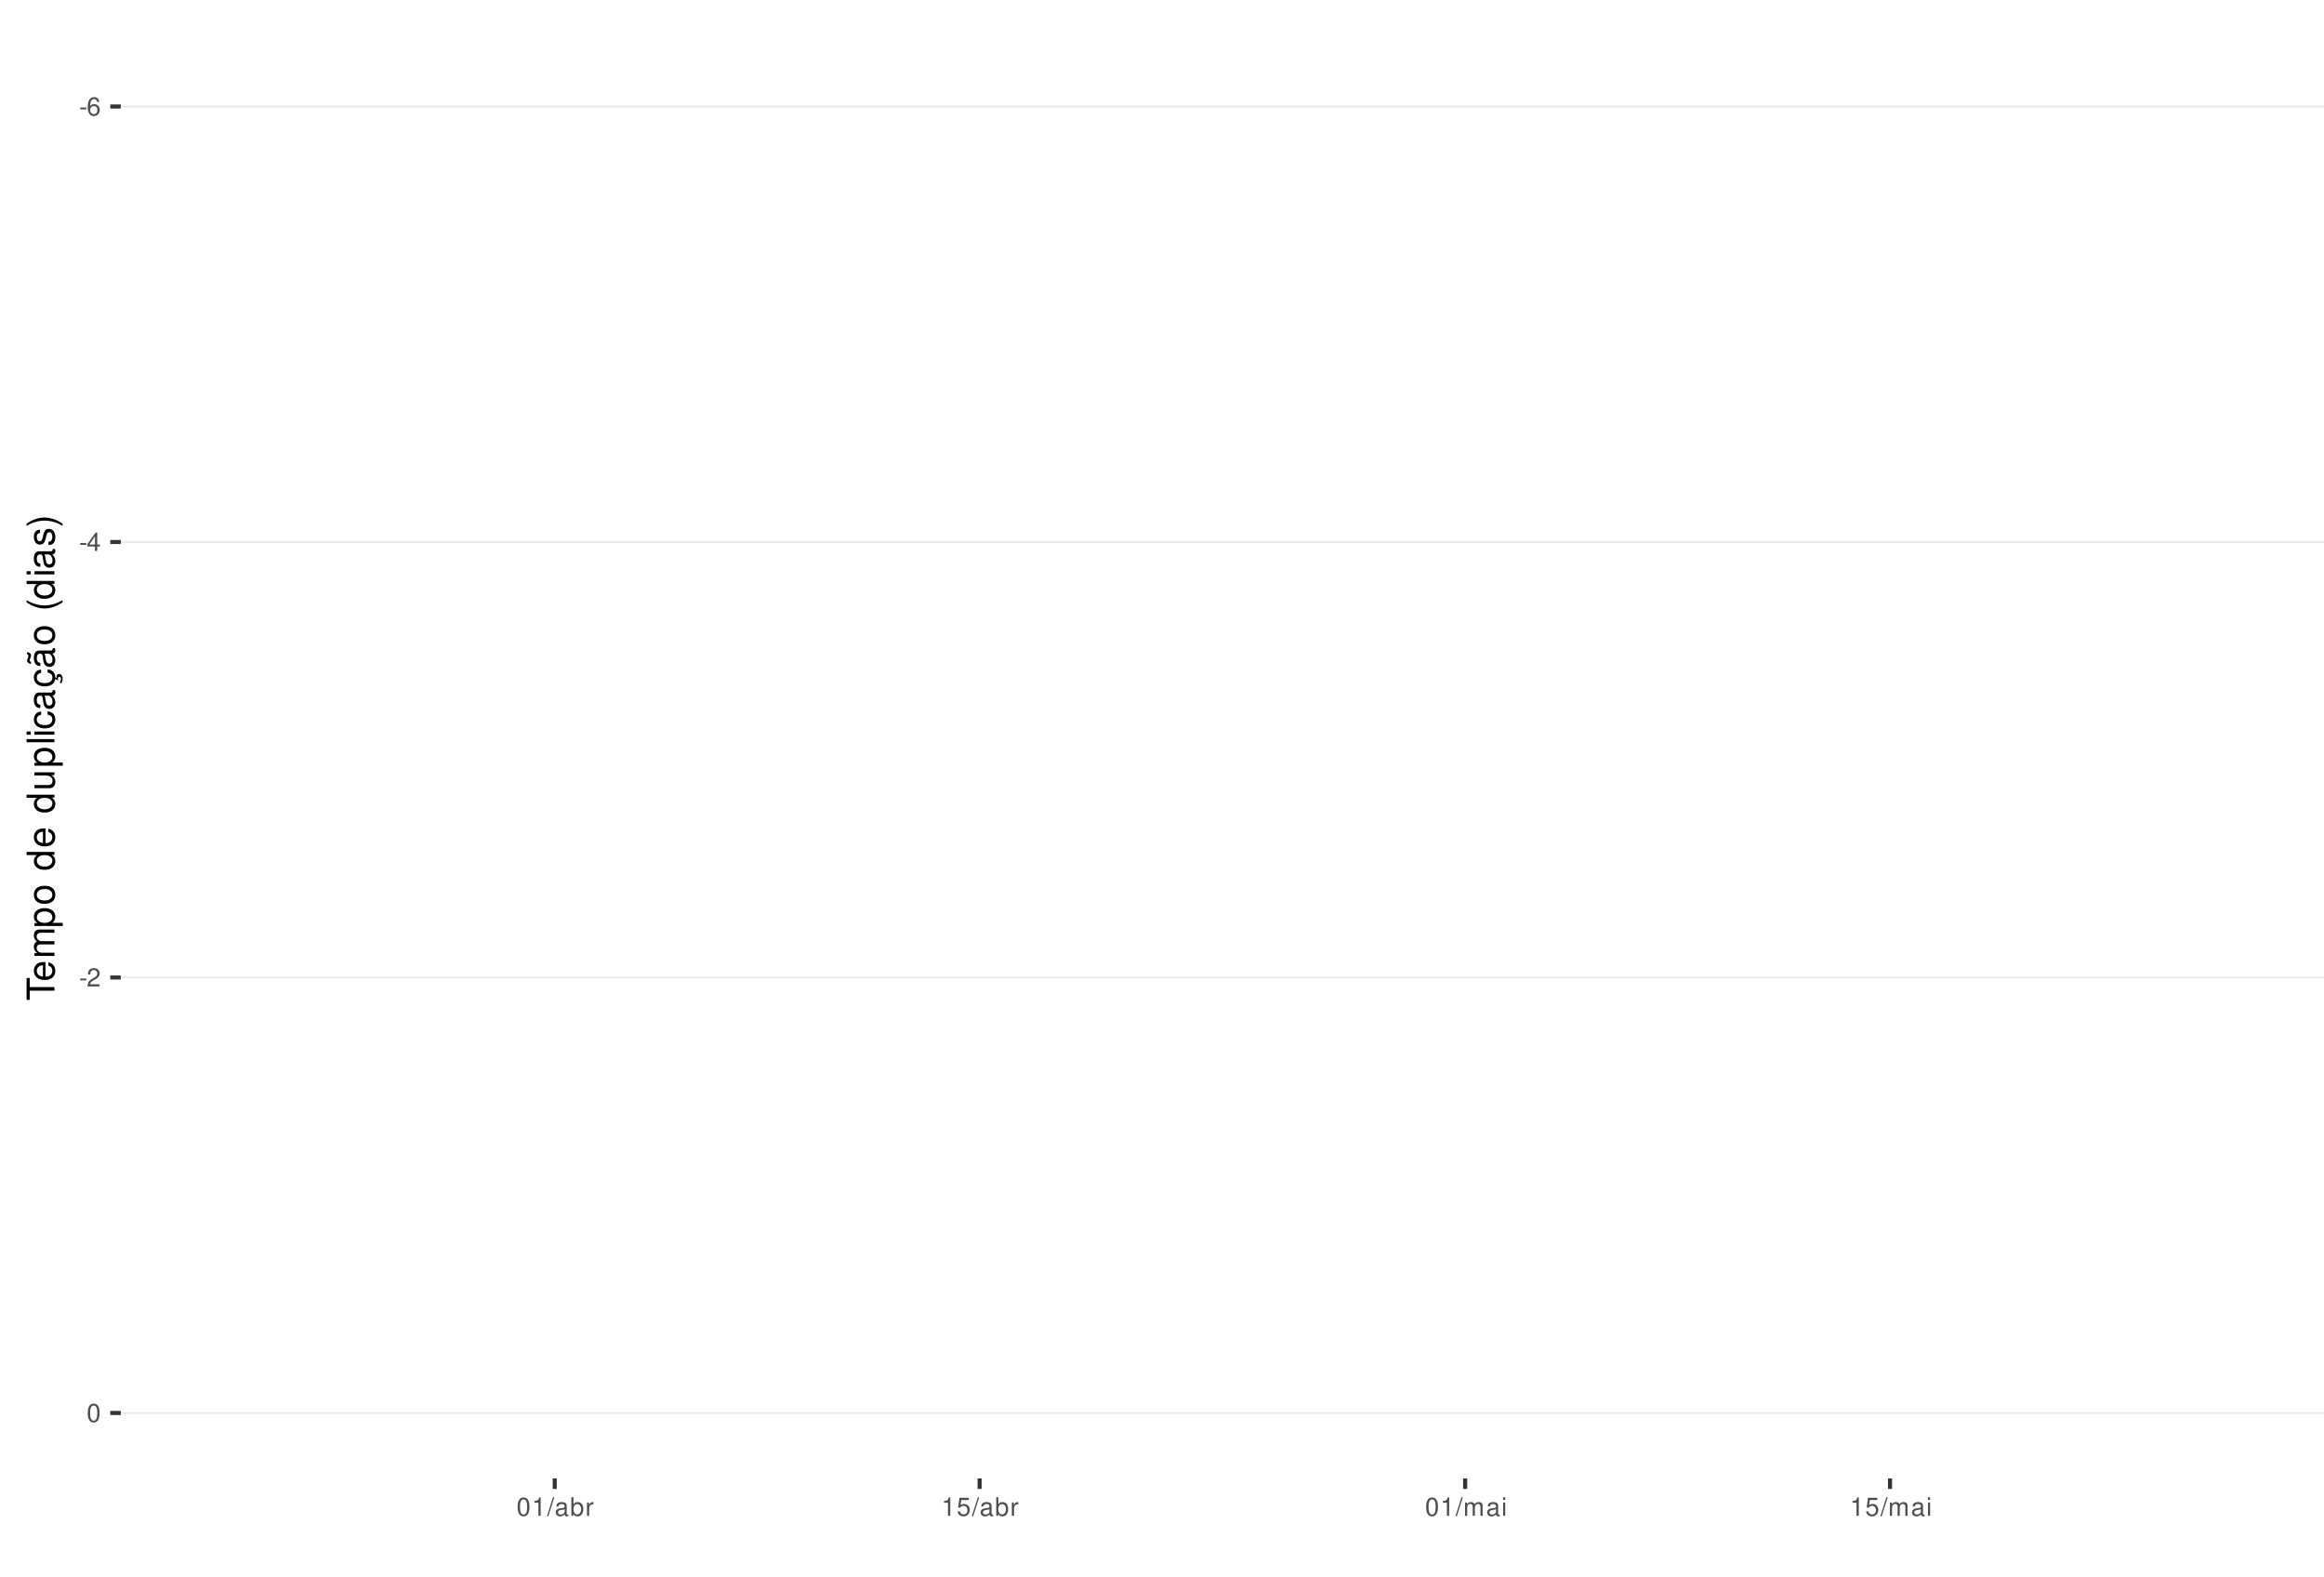
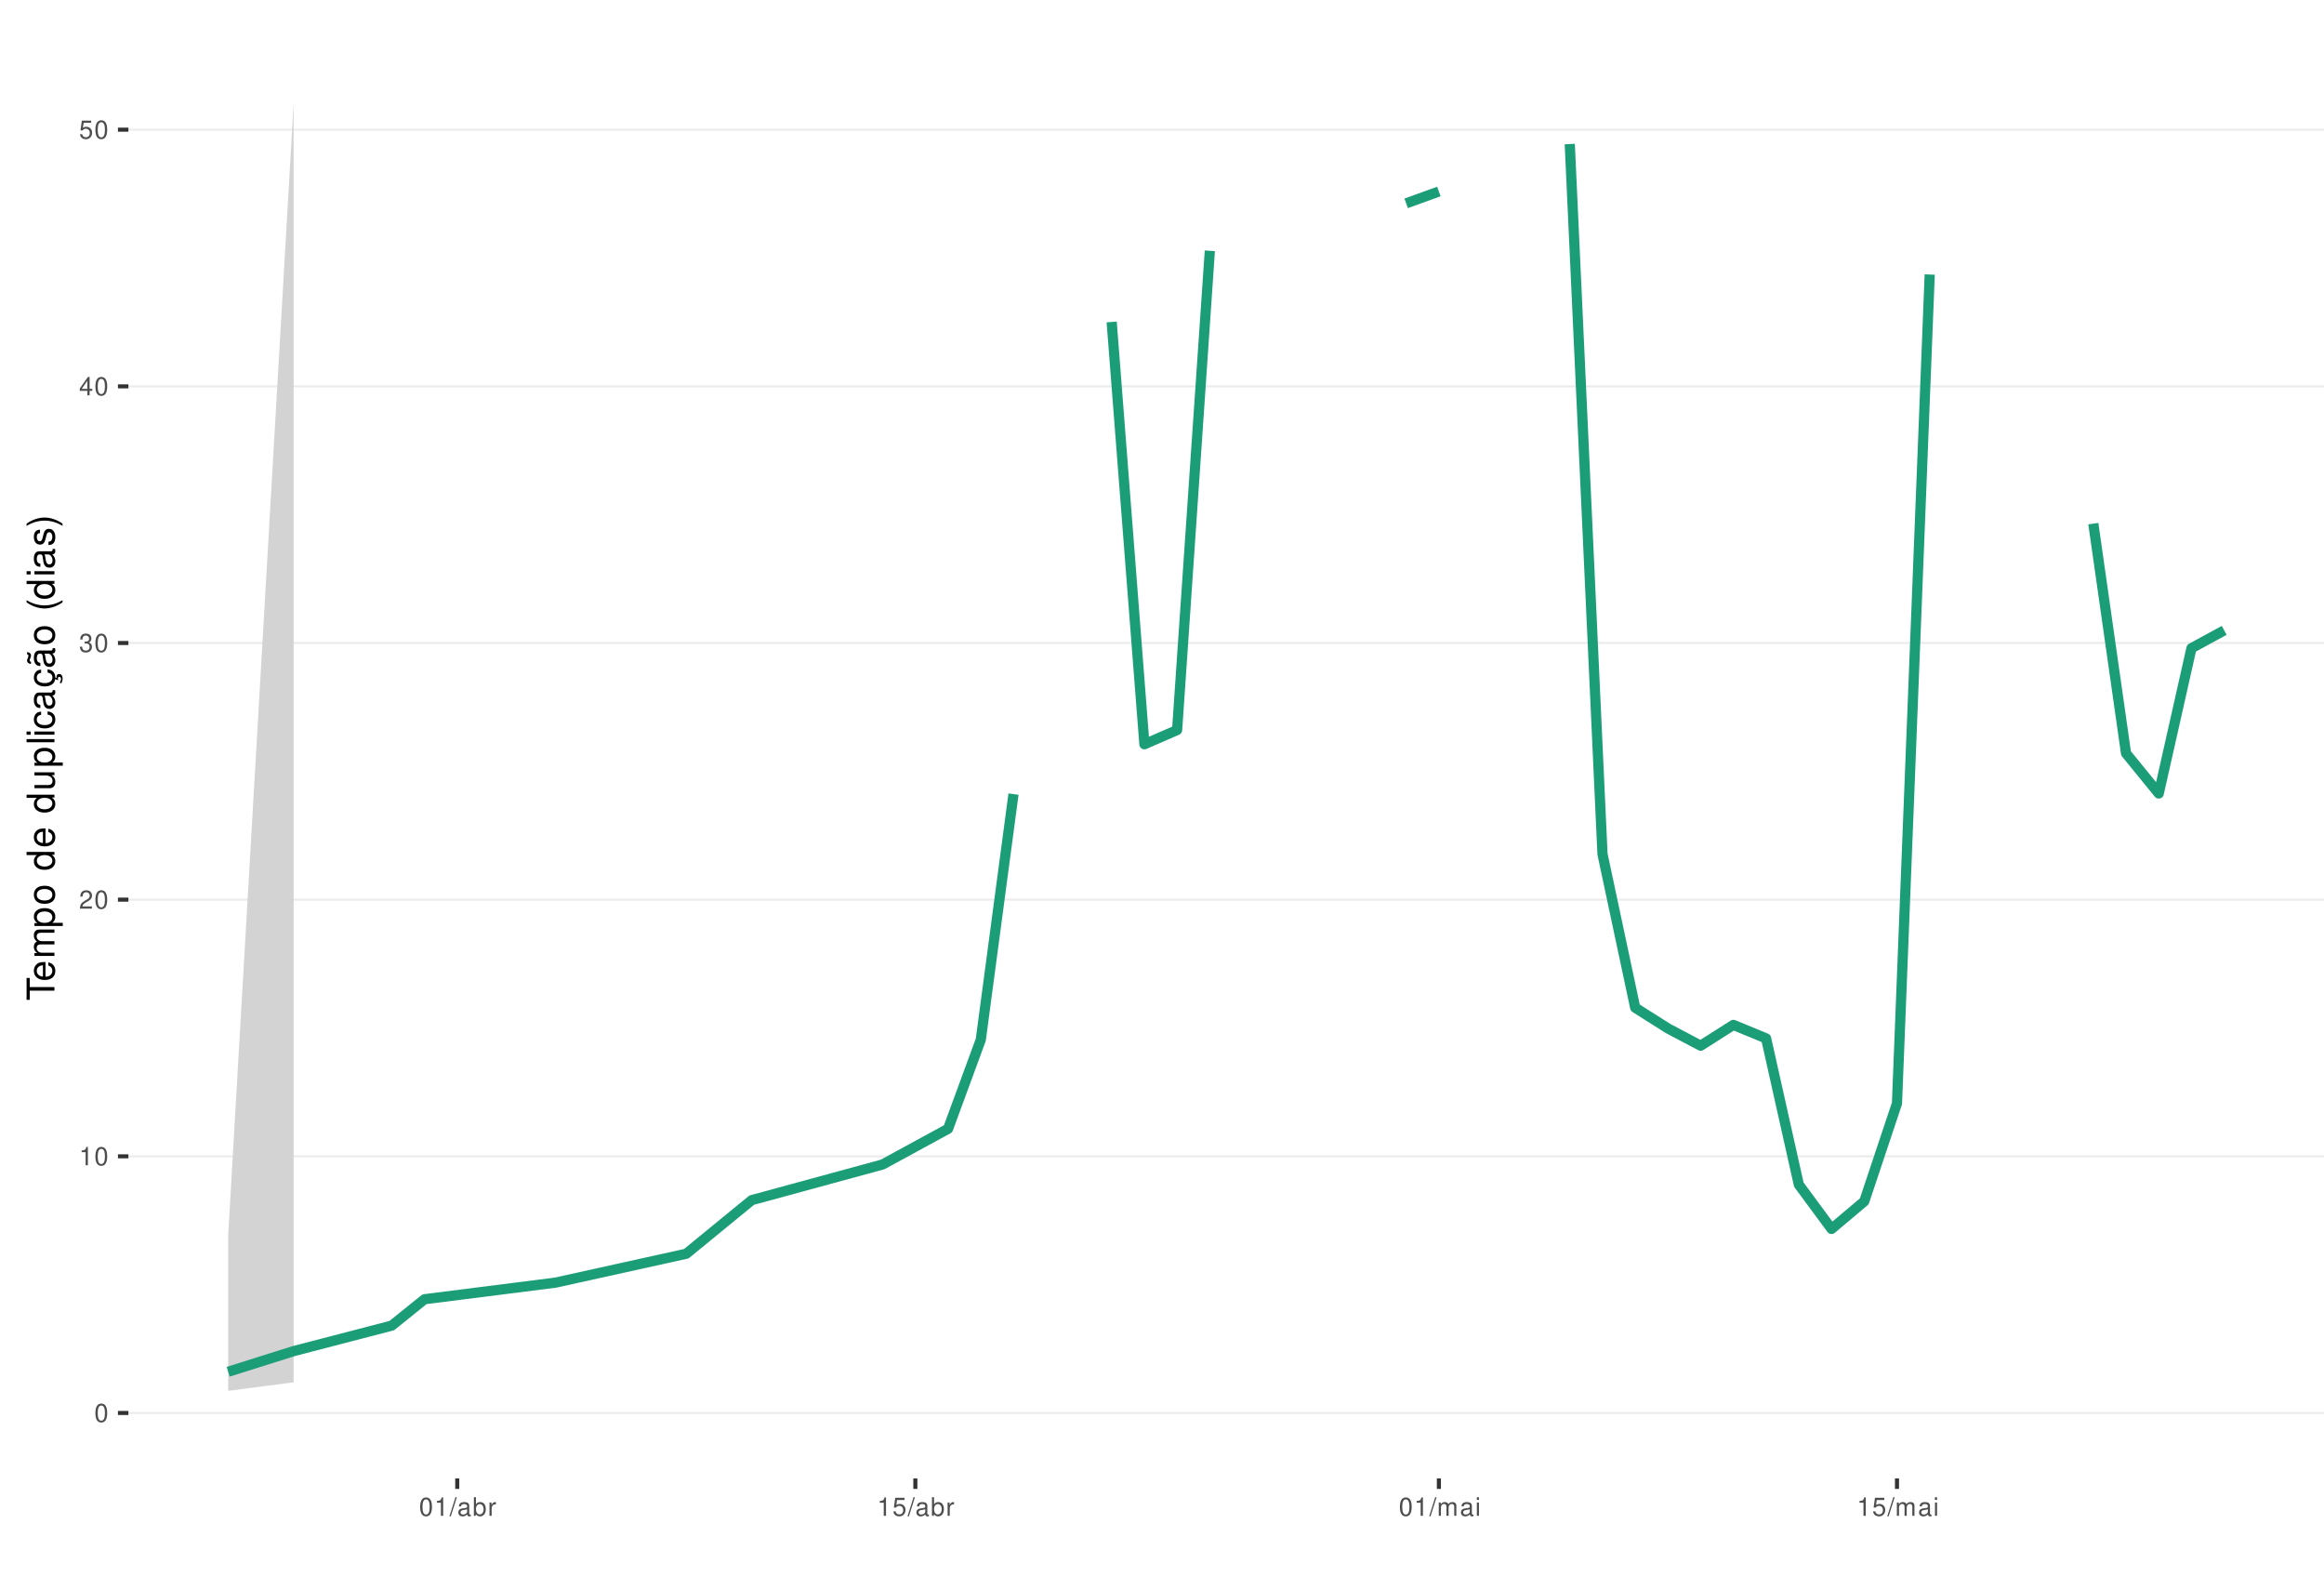
<svg xmlns="http://www.w3.org/2000/svg" xmlns:xlink="http://www.w3.org/1999/xlink" width="609pt" height="413pt" viewBox="0 0 609 413" version="1.1">
  <defs>
    <g>
      <symbol overflow="visible" id="glyph0-0">
        <path style="stroke:none;" d="" />
      </symbol>
      <symbol overflow="visible" id="glyph0-1">
-         <path style="stroke:none;" d="M 1.891 -2.078 L 0.312 -2.078 L 0.312 -1.594 L 1.891 -1.594 Z M 1.891 -2.078 " />
+         <path style="stroke:none;" d="M 1.828 -4.812 C 1.391 -4.812 0.984 -4.609 0.75 -4.281 C 0.438 -3.859 0.281 -3.219 0.281 -2.328 C 0.281 -0.703 0.812 0.156 1.828 0.156 C 2.828 0.156 3.375 -0.703 3.375 -2.297 C 3.375 -3.219 3.234 -3.844 2.922 -4.281 C 2.672 -4.625 2.281 -4.812 1.828 -4.812 Z M 1.828 -4.297 C 2.469 -4.297 2.781 -3.641 2.781 -2.344 C 2.781 -0.969 2.469 -0.328 1.812 -0.328 C 1.203 -0.328 0.891 -1 0.891 -2.328 C 0.891 -3.641 1.203 -4.297 1.828 -4.297 Z M 1.828 -4.297 " />
      </symbol>
      <symbol overflow="visible" id="glyph0-2">
-         <path style="stroke:none;" d="M 3.312 -3.562 C 3.203 -4.344 2.703 -4.812 1.984 -4.812 C 1.453 -4.812 0.984 -4.562 0.719 -4.125 C 0.406 -3.656 0.281 -3.062 0.281 -2.203 C 0.281 -1.391 0.406 -0.875 0.688 -0.453 C 0.938 -0.047 1.344 0.156 1.875 0.156 C 2.766 0.156 3.422 -0.516 3.422 -1.453 C 3.422 -2.344 2.812 -2.969 1.969 -2.969 C 1.5 -2.969 1.141 -2.797 0.891 -2.438 C 0.891 -3.641 1.266 -4.297 1.938 -4.297 C 2.344 -4.297 2.641 -4.031 2.734 -3.562 Z M 1.891 -2.453 C 2.469 -2.453 2.812 -2.047 2.812 -1.406 C 2.812 -0.812 2.422 -0.359 1.875 -0.359 C 1.328 -0.359 0.922 -0.828 0.922 -1.438 C 0.922 -2.031 1.312 -2.453 1.891 -2.453 Z M 1.891 -2.453 " />
+         <path style="stroke:none;" d="M 1.719 -3.422 L 1.719 0 L 2.312 0 L 2.312 -4.812 L 1.922 -4.812 C 1.719 -4.078 1.578 -3.969 0.672 -3.859 L 0.672 -3.422 Z M 1.719 -3.422 " />
      </symbol>
      <symbol overflow="visible" id="glyph0-3">
+         <path style="stroke:none;" d="M 3.375 -0.578 L 0.891 -0.578 C 0.938 -0.984 1.156 -1.234 1.734 -1.578 L 2.406 -1.953 C 3.062 -2.328 3.406 -2.812 3.406 -3.406 C 3.406 -3.812 3.234 -4.188 2.969 -4.438 C 2.688 -4.688 2.344 -4.812 1.891 -4.812 C 1.297 -4.812 0.844 -4.594 0.578 -4.188 C 0.422 -3.938 0.344 -3.641 0.328 -3.141 L 0.922 -3.141 C 0.938 -3.469 0.984 -3.672 1.062 -3.828 C 1.219 -4.125 1.516 -4.297 1.875 -4.297 C 2.406 -4.297 2.797 -3.906 2.797 -3.391 C 2.797 -3.016 2.578 -2.672 2.156 -2.438 L 1.547 -2.078 C 0.562 -1.516 0.281 -1.062 0.219 0 L 3.375 0 Z M 3.375 -0.578 " />
+       </symbol>
+       <symbol overflow="visible" id="glyph0-4">
+         <path style="stroke:none;" d="M 1.469 -2.219 L 1.797 -2.219 C 2.422 -2.219 2.766 -1.922 2.766 -1.344 C 2.766 -0.734 2.406 -0.359 1.797 -0.359 C 1.156 -0.359 0.844 -0.688 0.797 -1.391 L 0.219 -1.391 C 0.234 -1.016 0.312 -0.766 0.422 -0.547 C 0.672 -0.078 1.125 0.156 1.766 0.156 C 2.75 0.156 3.375 -0.438 3.375 -1.344 C 3.375 -1.953 3.141 -2.297 2.562 -2.484 C 3.016 -2.672 3.234 -3 3.234 -3.484 C 3.234 -4.312 2.688 -4.812 1.797 -4.812 C 0.844 -4.812 0.328 -4.281 0.312 -3.266 L 0.906 -3.266 C 0.906 -3.547 0.938 -3.719 1 -3.875 C 1.141 -4.141 1.438 -4.297 1.797 -4.297 C 2.312 -4.297 2.625 -3.984 2.625 -3.469 C 2.625 -3.125 2.516 -2.922 2.25 -2.812 C 2.094 -2.75 1.875 -2.719 1.469 -2.703 Z M 1.469 -2.219 " />
+       </symbol>
+       <symbol overflow="visible" id="glyph0-5">
        <path style="stroke:none;" d="M 2.172 -1.172 L 2.172 0 L 2.766 0 L 2.766 -1.172 L 3.469 -1.172 L 3.469 -1.688 L 2.766 -1.688 L 2.766 -4.812 L 2.328 -4.812 L 0.188 -1.781 L 0.188 -1.172 Z M 2.172 -1.688 L 0.703 -1.688 L 2.172 -3.812 Z M 2.172 -1.688 " />
      </symbol>
-       <symbol overflow="visible" id="glyph0-4">
-         <path style="stroke:none;" d="M 3.375 -0.578 L 0.891 -0.578 C 0.938 -0.984 1.156 -1.234 1.734 -1.578 L 2.406 -1.953 C 3.062 -2.328 3.406 -2.812 3.406 -3.406 C 3.406 -3.812 3.234 -4.188 2.969 -4.438 C 2.688 -4.688 2.344 -4.812 1.891 -4.812 C 1.297 -4.812 0.844 -4.594 0.578 -4.188 C 0.422 -3.938 0.344 -3.641 0.328 -3.141 L 0.922 -3.141 C 0.938 -3.469 0.984 -3.672 1.062 -3.828 C 1.219 -4.125 1.516 -4.297 1.875 -4.297 C 2.406 -4.297 2.797 -3.906 2.797 -3.391 C 2.797 -3.016 2.578 -2.672 2.156 -2.438 L 1.547 -2.078 C 0.562 -1.516 0.281 -1.062 0.219 0 L 3.375 0 Z M 3.375 -0.578 " />
-       </symbol>
-       <symbol overflow="visible" id="glyph0-5">
-         <path style="stroke:none;" d="M 1.828 -4.812 C 1.391 -4.812 0.984 -4.609 0.75 -4.281 C 0.438 -3.859 0.281 -3.219 0.281 -2.328 C 0.281 -0.703 0.812 0.156 1.828 0.156 C 2.828 0.156 3.375 -0.703 3.375 -2.297 C 3.375 -3.219 3.234 -3.844 2.922 -4.281 C 2.672 -4.625 2.281 -4.812 1.828 -4.812 Z M 1.828 -4.297 C 2.469 -4.297 2.781 -3.641 2.781 -2.344 C 2.781 -0.969 2.469 -0.328 1.812 -0.328 C 1.203 -0.328 0.891 -1 0.891 -2.328 C 0.891 -3.641 1.203 -4.297 1.828 -4.297 Z M 1.828 -4.297 " />
-       </symbol>
      <symbol overflow="visible" id="glyph0-6">
-         <path style="stroke:none;" d="M 1.719 -3.422 L 1.719 0 L 2.312 0 L 2.312 -4.812 L 1.922 -4.812 C 1.719 -4.078 1.578 -3.969 0.672 -3.859 L 0.672 -3.422 Z M 1.719 -3.422 " />
+         <path style="stroke:none;" d="M 3.172 -4.719 L 0.734 -4.719 L 0.375 -2.156 L 0.922 -2.156 C 1.188 -2.469 1.422 -2.594 1.797 -2.594 C 2.422 -2.594 2.812 -2.156 2.812 -1.453 C 2.812 -0.781 2.422 -0.359 1.781 -0.359 C 1.266 -0.359 0.953 -0.625 0.812 -1.156 L 0.234 -1.156 C 0.312 -0.766 0.375 -0.578 0.516 -0.406 C 0.781 -0.047 1.266 0.156 1.797 0.156 C 2.75 0.156 3.422 -0.547 3.422 -1.531 C 3.422 -2.469 2.797 -3.109 1.891 -3.109 C 1.562 -3.109 1.297 -3.016 1.016 -2.828 L 1.203 -4.141 L 3.172 -4.141 Z M 3.172 -4.719 " />
      </symbol>
      <symbol overflow="visible" id="glyph0-7">
        <path style="stroke:none;" d="M 1.531 -4.859 L -0.047 0.141 L 0.312 0.141 L 1.891 -4.859 Z M 1.531 -4.859 " />
      </symbol>
      <symbol overflow="visible" id="glyph0-8">
        <path style="stroke:none;" d="M 3.562 -0.328 C 3.5 -0.312 3.469 -0.312 3.438 -0.312 C 3.25 -0.312 3.141 -0.406 3.141 -0.578 L 3.141 -2.641 C 3.141 -3.25 2.688 -3.594 1.828 -3.594 C 1.312 -3.594 0.906 -3.438 0.672 -3.188 C 0.516 -3 0.453 -2.797 0.438 -2.453 L 0.984 -2.453 C 1.031 -2.875 1.297 -3.078 1.812 -3.078 C 2.312 -3.078 2.594 -2.891 2.594 -2.562 L 2.594 -2.406 C 2.578 -2.172 2.469 -2.078 2.016 -2.031 C 1.219 -1.922 1.109 -1.891 0.891 -1.812 C 0.484 -1.641 0.281 -1.328 0.281 -0.875 C 0.281 -0.25 0.719 0.156 1.422 0.156 C 1.859 0.156 2.219 0 2.609 -0.359 C 2.656 0 2.828 0.156 3.188 0.156 C 3.297 0.156 3.375 0.141 3.562 0.094 Z M 2.594 -1.094 C 2.594 -0.906 2.531 -0.797 2.375 -0.641 C 2.141 -0.438 1.875 -0.328 1.547 -0.328 C 1.109 -0.328 0.859 -0.547 0.859 -0.891 C 0.859 -1.266 1.094 -1.438 1.703 -1.531 C 2.297 -1.609 2.406 -1.641 2.594 -1.719 Z M 2.594 -1.094 " />
      </symbol>
      <symbol overflow="visible" id="glyph0-9">
        <path style="stroke:none;" d="M 0.359 -4.859 L 0.359 0 L 0.859 0 L 0.859 -0.453 C 1.125 -0.047 1.484 0.156 1.969 0.156 C 2.875 0.156 3.484 -0.594 3.484 -1.75 C 3.484 -2.891 2.922 -3.594 1.984 -3.594 C 1.516 -3.594 1.172 -3.406 0.906 -3.016 L 0.906 -4.859 Z M 1.891 -3.062 C 2.5 -3.062 2.906 -2.531 2.906 -1.703 C 2.906 -0.906 2.484 -0.359 1.891 -0.359 C 1.297 -0.359 0.906 -0.906 0.906 -1.719 C 0.906 -2.531 1.297 -3.062 1.891 -3.062 Z M 1.891 -3.062 " />
      </symbol>
      <symbol overflow="visible" id="glyph0-10">
        <path style="stroke:none;" d="M 0.453 -3.484 L 0.453 0 L 1.016 0 L 1.016 -1.812 C 1.031 -2.656 1.375 -3.016 2.141 -3 L 2.141 -3.562 C 2.047 -3.578 1.984 -3.594 1.922 -3.594 C 1.562 -3.594 1.297 -3.375 0.969 -2.859 L 0.969 -3.484 Z M 0.453 -3.484 " />
      </symbol>
      <symbol overflow="visible" id="glyph0-11">
-         <path style="stroke:none;" d="M 3.172 -4.719 L 0.734 -4.719 L 0.375 -2.156 L 0.922 -2.156 C 1.188 -2.469 1.422 -2.594 1.797 -2.594 C 2.422 -2.594 2.812 -2.156 2.812 -1.453 C 2.812 -0.781 2.422 -0.359 1.781 -0.359 C 1.266 -0.359 0.953 -0.625 0.812 -1.156 L 0.234 -1.156 C 0.312 -0.766 0.375 -0.578 0.516 -0.406 C 0.781 -0.047 1.266 0.156 1.797 0.156 C 2.75 0.156 3.422 -0.547 3.422 -1.531 C 3.422 -2.469 2.797 -3.109 1.891 -3.109 C 1.562 -3.109 1.297 -3.016 1.016 -2.828 L 1.203 -4.141 L 3.172 -4.141 Z M 3.172 -4.719 " />
+         <path style="stroke:none;" d="M 0.469 -3.484 L 0.469 0 L 1.031 0 L 1.031 -2.188 C 1.031 -2.703 1.391 -3.109 1.844 -3.109 C 2.25 -3.109 2.484 -2.844 2.484 -2.406 L 2.484 0 L 3.047 0 L 3.047 -2.188 C 3.047 -2.703 3.422 -3.109 3.875 -3.109 C 4.266 -3.109 4.516 -2.844 4.516 -2.406 L 4.516 0 L 5.078 0 L 5.078 -2.609 C 5.078 -3.234 4.719 -3.594 4.062 -3.594 C 3.594 -3.594 3.312 -3.453 2.984 -3.062 C 2.781 -3.422 2.5 -3.594 2.047 -3.594 C 1.578 -3.594 1.266 -3.422 0.984 -3 L 0.984 -3.484 Z M 0.469 -3.484 " />
      </symbol>
      <symbol overflow="visible" id="glyph0-12">
-         <path style="stroke:none;" d="M 0.469 -3.484 L 0.469 0 L 1.031 0 L 1.031 -2.188 C 1.031 -2.703 1.391 -3.109 1.844 -3.109 C 2.25 -3.109 2.484 -2.844 2.484 -2.406 L 2.484 0 L 3.047 0 L 3.047 -2.188 C 3.047 -2.703 3.422 -3.109 3.875 -3.109 C 4.266 -3.109 4.516 -2.844 4.516 -2.406 L 4.516 0 L 5.078 0 L 5.078 -2.609 C 5.078 -3.234 4.719 -3.594 4.062 -3.594 C 3.594 -3.594 3.312 -3.453 2.984 -3.062 C 2.781 -3.422 2.5 -3.594 2.047 -3.594 C 1.578 -3.594 1.266 -3.422 0.984 -3 L 0.984 -3.484 Z M 0.469 -3.484 " />
-       </symbol>
-       <symbol overflow="visible" id="glyph0-13">
        <path style="stroke:none;" d="M 1 -3.484 L 0.453 -3.484 L 0.453 0 L 1 0 Z M 1 -4.859 L 0.438 -4.859 L 0.438 -4.156 L 1 -4.156 Z M 1 -4.859 " />
      </symbol>
      <symbol overflow="visible" id="glyph1-0">
        <path style="stroke:none;" d="" />
      </symbol>
      <symbol overflow="visible" id="glyph1-1">
        <path style="stroke:none;" d="M -6.469 -3.547 L -6.469 -5.938 L -7.297 -5.938 L -7.297 -0.203 L -6.469 -0.203 L -6.469 -2.609 L 0 -2.609 L 0 -3.547 Z M -6.469 -3.547 " />
      </symbol>
      <symbol overflow="visible" id="glyph1-2">
        <path style="stroke:none;" d="M -2.344 -5.125 C -3.141 -5.125 -3.625 -5.062 -4.016 -4.922 C -4.875 -4.578 -5.391 -3.781 -5.391 -2.797 C -5.391 -1.344 -4.281 -0.406 -2.547 -0.406 C -0.812 -0.406 0.234 -1.297 0.234 -2.781 C 0.234 -3.984 -0.453 -4.812 -1.594 -5.016 L -1.594 -4.188 C -0.906 -3.953 -0.547 -3.484 -0.547 -2.812 C -0.547 -2.281 -0.781 -1.828 -1.219 -1.547 C -1.516 -1.344 -1.812 -1.281 -2.344 -1.266 Z M -3.016 -1.297 C -3.984 -1.359 -4.625 -1.953 -4.625 -2.797 C -4.625 -3.641 -3.953 -4.234 -3.016 -4.234 Z M -3.016 -1.297 " />
      </symbol>
      <symbol overflow="visible" id="glyph1-3">
        <path style="stroke:none;" d="M -5.234 -0.703 L 0 -0.703 L 0 -1.547 L -3.297 -1.547 C -4.047 -1.547 -4.656 -2.094 -4.656 -2.766 C -4.656 -3.391 -4.281 -3.734 -3.609 -3.734 L 0 -3.734 L 0 -4.578 L -3.297 -4.578 C -4.047 -4.578 -4.656 -5.125 -4.656 -5.812 C -4.656 -6.422 -4.266 -6.781 -3.609 -6.781 L 0 -6.781 L 0 -7.625 L -3.938 -7.625 C -4.875 -7.625 -5.391 -7.078 -5.391 -6.094 C -5.391 -5.406 -5.188 -4.984 -4.594 -4.484 C -5.156 -4.188 -5.391 -3.766 -5.391 -3.078 C -5.391 -2.375 -5.125 -1.906 -4.5 -1.469 L -5.234 -1.469 Z M -5.234 -0.703 " />
      </symbol>
      <symbol overflow="visible" id="glyph1-4">
        <path style="stroke:none;" d="M 2.188 -0.547 L 2.188 -1.375 L -0.547 -1.375 C -0.016 -1.812 0.234 -2.312 0.234 -2.984 C 0.234 -4.344 -0.859 -5.234 -2.531 -5.234 C -4.297 -5.234 -5.391 -4.375 -5.391 -2.984 C -5.391 -2.266 -5.062 -1.703 -4.453 -1.312 L -5.234 -1.312 L -5.234 -0.547 Z M -4.609 -2.844 C -4.609 -3.766 -3.797 -4.359 -2.547 -4.359 C -1.359 -4.359 -0.547 -3.75 -0.547 -2.844 C -0.547 -1.953 -1.344 -1.375 -2.578 -1.375 C -3.812 -1.375 -4.609 -1.953 -4.609 -2.844 Z M -4.609 -2.844 " />
      </symbol>
      <symbol overflow="visible" id="glyph1-5">
        <path style="stroke:none;" d="M -5.391 -2.719 C -5.391 -1.234 -4.344 -0.359 -2.578 -0.359 C -0.812 -0.359 0.234 -1.234 0.234 -2.734 C 0.234 -4.203 -0.812 -5.094 -2.547 -5.094 C -4.359 -5.094 -5.391 -4.234 -5.391 -2.719 Z M -4.625 -2.734 C -4.625 -3.672 -3.844 -4.234 -2.547 -4.234 C -1.312 -4.234 -0.547 -3.656 -0.547 -2.734 C -0.547 -1.797 -1.312 -1.234 -2.578 -1.234 C -3.844 -1.234 -4.625 -1.797 -4.625 -2.734 Z M -4.625 -2.734 " />
      </symbol>
      <symbol overflow="visible" id="glyph1-6">
        <path style="stroke:none;" d="" />
      </symbol>
      <symbol overflow="visible" id="glyph1-7">
        <path style="stroke:none;" d="M -7.297 -4.953 L -7.297 -4.125 L -4.578 -4.125 C -5.109 -3.766 -5.391 -3.203 -5.391 -2.516 C -5.391 -1.156 -4.297 -0.266 -2.625 -0.266 C -0.859 -0.266 0.234 -1.125 0.234 -2.547 C 0.234 -3.266 -0.047 -3.766 -0.688 -4.203 L 0 -4.203 L 0 -4.953 Z M -4.609 -2.656 C -4.609 -3.547 -3.812 -4.125 -2.562 -4.125 C -1.344 -4.125 -0.547 -3.547 -0.547 -2.656 C -0.547 -1.734 -1.359 -1.125 -2.578 -1.125 C -3.797 -1.125 -4.609 -1.734 -4.609 -2.656 Z M -4.609 -2.656 " />
      </symbol>
      <symbol overflow="visible" id="glyph1-8">
        <path style="stroke:none;" d="M 0 -4.812 L -5.234 -4.812 L -5.234 -3.984 L -2.266 -3.984 C -1.203 -3.984 -0.5 -3.438 -0.5 -2.562 C -0.5 -1.906 -0.906 -1.484 -1.531 -1.484 L -5.234 -1.484 L -5.234 -0.656 L -1.203 -0.656 C -0.328 -0.656 0.234 -1.297 0.234 -2.312 C 0.234 -3.094 -0.047 -3.578 -0.734 -4.062 L 0 -4.062 Z M 0 -4.812 " />
      </symbol>
      <symbol overflow="visible" id="glyph1-9">
        <path style="stroke:none;" d="M -7.297 -1.516 L -7.297 -0.688 L 0 -0.688 L 0 -1.516 Z M -7.297 -1.516 " />
      </symbol>
      <symbol overflow="visible" id="glyph1-10">
        <path style="stroke:none;" d="M -5.234 -1.5 L -5.234 -0.672 L 0 -0.672 L 0 -1.5 Z M -7.297 -1.5 L -7.297 -0.656 L -6.234 -0.656 L -6.234 -1.5 Z M -7.297 -1.5 " />
      </symbol>
      <symbol overflow="visible" id="glyph1-11">
        <path style="stroke:none;" d="M -3.484 -4.703 C -3.984 -4.672 -4.312 -4.562 -4.609 -4.359 C -5.094 -4 -5.391 -3.375 -5.391 -2.641 C -5.391 -1.219 -4.266 -0.312 -2.531 -0.312 C -0.844 -0.312 0.234 -1.203 0.234 -2.625 C 0.234 -3.875 -0.516 -4.672 -1.797 -4.766 L -1.797 -3.938 C -0.953 -3.797 -0.547 -3.359 -0.547 -2.656 C -0.547 -1.734 -1.297 -1.188 -2.531 -1.188 C -3.844 -1.188 -4.625 -1.719 -4.625 -2.625 C -4.625 -3.328 -4.203 -3.766 -3.484 -3.875 Z M -3.484 -4.703 " />
      </symbol>
      <symbol overflow="visible" id="glyph1-12">
        <path style="stroke:none;" d="M -0.484 -5.344 C -0.469 -5.266 -0.469 -5.219 -0.469 -5.172 C -0.469 -4.875 -0.625 -4.719 -0.875 -4.719 L -3.953 -4.719 C -4.891 -4.719 -5.391 -4.047 -5.391 -2.75 C -5.391 -1.984 -5.172 -1.375 -4.781 -1.016 C -4.516 -0.766 -4.203 -0.672 -3.688 -0.656 L -3.688 -1.484 C -4.328 -1.562 -4.625 -1.938 -4.625 -2.719 C -4.625 -3.484 -4.344 -3.891 -3.844 -3.891 L -3.625 -3.891 C -3.266 -3.875 -3.125 -3.703 -3.047 -3.016 C -2.891 -1.844 -2.844 -1.656 -2.719 -1.344 C -2.453 -0.734 -2 -0.422 -1.312 -0.422 C -0.375 -0.422 0.234 -1.078 0.234 -2.141 C 0.234 -2.797 0 -3.328 -0.547 -3.922 C 0 -3.984 0.234 -4.234 0.234 -4.781 C 0.234 -4.953 0.203 -5.062 0.141 -5.344 Z M -1.656 -3.891 C -1.375 -3.891 -1.203 -3.812 -0.969 -3.562 C -0.656 -3.219 -0.5 -2.812 -0.5 -2.312 C -0.5 -1.672 -0.812 -1.297 -1.344 -1.297 C -1.891 -1.297 -2.172 -1.656 -2.297 -2.547 C -2.422 -3.438 -2.453 -3.609 -2.594 -3.891 Z M -1.656 -3.891 " />
      </symbol>
      <symbol overflow="visible" id="glyph1-13">
        <path style="stroke:none;" d="M 0.234 -2.641 C 0.234 -3.875 -0.547 -4.703 -1.797 -4.766 L -1.797 -3.938 C -0.953 -3.797 -0.531 -3.359 -0.531 -2.656 C -0.531 -1.734 -1.281 -1.188 -2.516 -1.188 C -3.844 -1.188 -4.625 -1.719 -4.625 -2.625 C -4.625 -3.328 -4.203 -3.766 -3.484 -3.875 L -3.484 -4.703 C -3.984 -4.672 -4.312 -4.562 -4.609 -4.359 C -5.094 -4 -5.391 -3.375 -5.391 -2.641 C -5.391 -1.219 -4.266 -0.312 -2.531 -0.312 C -1.469 -0.312 -0.625 -0.672 -0.156 -1.312 C 0.047 -1.594 0.125 -1.812 0.203 -2.25 L 0.922 -1.938 L 0.984 -2.062 C 0.938 -2.188 0.906 -2.25 0.906 -2.375 C 0.906 -2.656 1.047 -2.828 1.281 -2.828 C 1.547 -2.828 1.734 -2.594 1.734 -2.297 C 1.734 -2.031 1.672 -1.844 1.438 -1.406 L 1.406 -1.312 L 1.812 -1.094 C 2.078 -1.75 2.141 -1.953 2.141 -2.344 C 2.141 -3.109 1.781 -3.578 1.203 -3.578 C 0.781 -3.578 0.547 -3.297 0.547 -2.797 C 0.547 -2.703 0.547 -2.641 0.562 -2.516 Z M 0.234 -2.641 " />
      </symbol>
      <symbol overflow="visible" id="glyph1-14">
        <path style="stroke:none;" d="M -0.484 -5.344 C -0.469 -5.266 -0.469 -5.219 -0.469 -5.172 C -0.469 -4.875 -0.625 -4.719 -0.875 -4.719 L -3.953 -4.719 C -4.891 -4.719 -5.391 -4.047 -5.391 -2.75 C -5.391 -1.984 -5.172 -1.375 -4.781 -1.016 C -4.516 -0.766 -4.203 -0.672 -3.688 -0.656 L -3.688 -1.484 C -4.328 -1.562 -4.625 -1.938 -4.625 -2.719 C -4.625 -3.484 -4.344 -3.891 -3.844 -3.891 L -3.625 -3.891 C -3.266 -3.875 -3.125 -3.703 -3.047 -3.016 C -2.891 -1.844 -2.844 -1.656 -2.719 -1.344 C -2.453 -0.734 -2 -0.422 -1.312 -0.422 C -0.375 -0.422 0.234 -1.078 0.234 -2.141 C 0.234 -2.797 0 -3.328 -0.547 -3.922 C 0 -3.984 0.234 -4.234 0.234 -4.781 C 0.234 -4.953 0.203 -5.062 0.141 -5.344 Z M -1.656 -3.891 C -1.375 -3.891 -1.203 -3.812 -0.969 -3.562 C -0.656 -3.219 -0.5 -2.812 -0.5 -2.312 C -0.5 -1.672 -0.812 -1.297 -1.344 -1.297 C -1.891 -1.297 -2.172 -1.656 -2.297 -2.547 C -2.422 -3.438 -2.453 -3.609 -2.594 -3.891 Z M -7.172 -3.75 C -6.922 -3.672 -6.812 -3.547 -6.812 -3.375 C -6.812 -3.25 -6.875 -2.984 -6.984 -2.734 C -7.156 -2.312 -7.172 -2.25 -7.172 -2.047 C -7.172 -1.594 -6.797 -1.297 -6.141 -1.188 L -6.141 -1.766 C -6.375 -1.812 -6.5 -1.938 -6.5 -2.094 C -6.5 -2.203 -6.469 -2.344 -6.375 -2.578 C -6.156 -3.156 -6.125 -3.234 -6.125 -3.438 C -6.125 -3.922 -6.484 -4.219 -7.172 -4.312 Z M -7.172 -3.75 " />
      </symbol>
      <symbol overflow="visible" id="glyph1-15">
        <path style="stroke:none;" d="M -7.297 -2.359 C -5.984 -1.359 -4.156 -0.734 -2.594 -0.734 C -1.016 -0.734 0.812 -1.359 2.125 -2.359 L 2.125 -2.906 C 0.688 -2.031 -0.984 -1.547 -2.594 -1.547 C -4.188 -1.547 -5.875 -2.031 -7.297 -2.906 Z M -7.297 -2.359 " />
      </symbol>
      <symbol overflow="visible" id="glyph1-16">
        <path style="stroke:none;" d="M -3.781 -4.375 C -4.812 -4.375 -5.391 -3.688 -5.391 -2.484 C -5.391 -1.266 -4.766 -0.469 -3.797 -0.469 C -2.969 -0.469 -2.578 -0.891 -2.281 -2.125 L -2.094 -2.906 C -1.953 -3.484 -1.734 -3.719 -1.375 -3.719 C -0.875 -3.719 -0.547 -3.234 -0.547 -2.5 C -0.547 -2.047 -0.672 -1.672 -0.891 -1.453 C -1.047 -1.328 -1.188 -1.266 -1.562 -1.219 L -1.562 -0.344 C -0.344 -0.375 0.234 -1.062 0.234 -2.438 C 0.234 -3.75 -0.422 -4.594 -1.438 -4.594 C -2.203 -4.594 -2.641 -4.156 -2.891 -3.109 L -3.078 -2.312 C -3.234 -1.625 -3.453 -1.344 -3.828 -1.344 C -4.312 -1.344 -4.625 -1.766 -4.625 -2.453 C -4.625 -3.125 -4.328 -3.484 -3.781 -3.5 Z M -3.781 -4.375 " />
      </symbol>
      <symbol overflow="visible" id="glyph1-17">
        <path style="stroke:none;" d="M 2.125 -0.938 C 0.812 -1.938 -1.016 -2.562 -2.578 -2.562 C -4.156 -2.562 -5.984 -1.938 -7.297 -0.938 L -7.297 -0.375 C -5.859 -1.266 -4.188 -1.75 -2.578 -1.75 C -0.984 -1.75 0.703 -1.266 2.125 -0.375 Z M 2.125 -0.938 " />
      </symbol>
    </g>
    <clipPath id="clip1">
-       <path d="M 31.645 9.961 L 609 9.961 L 609 387.328 L 31.645 387.328 Z M 31.645 9.961 " />
+       <path d="M 33.645 9.961 L 609 9.961 L 609 387.328 L 33.645 387.328 Z M 33.645 9.961 " />
    </clipPath>
    <clipPath id="clip2">
-       <path d="M 31.645 27 L 609 27 L 609 29 L 31.645 29 Z M 31.645 27 " />
+       <path d="M 33.645 369 L 609 369 L 609 371 L 33.645 371 Z M 33.645 369 " />
    </clipPath>
    <clipPath id="clip3">
-       <path d="M 31.645 141 L 609 141 L 609 143 L 31.645 143 Z M 31.645 141 " />
+       <path d="M 33.645 302 L 609 302 L 609 304 L 33.645 304 Z M 33.645 302 " />
    </clipPath>
    <clipPath id="clip4">
-       <path d="M 31.645 255 L 609 255 L 609 257 L 31.645 257 Z M 31.645 255 " />
+       <path d="M 33.645 235 L 609 235 L 609 236 L 33.645 236 Z M 33.645 235 " />
    </clipPath>
    <clipPath id="clip5">
-       <path d="M 31.645 369 L 609 369 L 609 371 L 31.645 371 Z M 31.645 369 " />
+       <path d="M 33.645 168 L 609 168 L 609 169 L 33.645 169 Z M 33.645 168 " />
+     </clipPath>
+     <clipPath id="clip6">
+       <path d="M 33.645 100 L 609 100 L 609 102 L 33.645 102 Z M 33.645 100 " />
+     </clipPath>
+     <clipPath id="clip7">
+       <path d="M 33.645 33 L 609 33 L 609 35 L 33.645 35 Z M 33.645 33 " />
    </clipPath>
  </defs>
  <g id="surface79">
    <rect x="0" y="0" width="609" height="413" style="fill:rgb(100%,100%,100%);fill-opacity:1;stroke:none;" />
    <rect x="0" y="0" width="609" height="413" style="fill:rgb(100%,100%,100%);fill-opacity:1;stroke:none;" />
    <path style="fill:none;stroke-width:1.067;stroke-linecap:round;stroke-linejoin:round;stroke:rgb(100%,100%,100%);stroke-opacity:1;stroke-miterlimit:10;" d="M 0 413 L 609 413 L 609 0 L 0 0 Z M 0 413 " />
    <g clip-path="url(#clip1)" clip-rule="nonzero">
-       <path style=" stroke:none;fill-rule:nonzero;fill:rgb(100%,100%,100%);fill-opacity:1;" d="M 31.645 387.328 L 609 387.328 L 609 9.961 L 31.645 9.961 Z M 31.645 387.328 " />
+       <path style=" stroke:none;fill-rule:nonzero;fill:rgb(100%,100%,100%);fill-opacity:1;" d="M 33.645 387.328 L 609 387.328 L 609 9.961 L 33.645 9.961 Z M 33.645 387.328 " />
    </g>
    <g clip-path="url(#clip2)" clip-rule="nonzero">
-       <path style="fill:none;stroke-width:0.533;stroke-linecap:butt;stroke-linejoin:round;stroke:rgb(92.157%,92.157%,92.157%);stroke-opacity:1;stroke-miterlimit:10;" d="M 31.645 27.902 L 609 27.902 " />
+       <path style="fill:none;stroke-width:0.533;stroke-linecap:butt;stroke-linejoin:round;stroke:rgb(92.157%,92.157%,92.157%);stroke-opacity:1;stroke-miterlimit:10;" d="M 33.645 370.176 L 609 370.176 " />
    </g>
    <g clip-path="url(#clip3)" clip-rule="nonzero">
-       <path style="fill:none;stroke-width:0.533;stroke-linecap:butt;stroke-linejoin:round;stroke:rgb(92.157%,92.157%,92.157%);stroke-opacity:1;stroke-miterlimit:10;" d="M 31.645 141.996 L 609 141.996 " />
+       <path style="fill:none;stroke-width:0.533;stroke-linecap:butt;stroke-linejoin:round;stroke:rgb(92.157%,92.157%,92.157%);stroke-opacity:1;stroke-miterlimit:10;" d="M 33.645 302.934 L 609 302.934 " />
    </g>
    <g clip-path="url(#clip4)" clip-rule="nonzero">
-       <path style="fill:none;stroke-width:0.533;stroke-linecap:butt;stroke-linejoin:round;stroke:rgb(92.157%,92.157%,92.157%);stroke-opacity:1;stroke-miterlimit:10;" d="M 31.645 256.086 L 609 256.086 " />
+       <path style="fill:none;stroke-width:0.533;stroke-linecap:butt;stroke-linejoin:round;stroke:rgb(92.157%,92.157%,92.157%);stroke-opacity:1;stroke-miterlimit:10;" d="M 33.645 235.695 L 609 235.695 " />
    </g>
    <g clip-path="url(#clip5)" clip-rule="nonzero">
-       <path style="fill:none;stroke-width:0.533;stroke-linecap:butt;stroke-linejoin:round;stroke:rgb(92.157%,92.157%,92.157%);stroke-opacity:1;stroke-miterlimit:10;" d="M 31.645 370.176 L 609 370.176 " />
-     </g>
-     <g style="fill:rgb(30.196%,30.196%,30.196%);fill-opacity:1;">
-       <use xlink:href="#glyph0-1" x="20.715" y="30.25" />
-       <use xlink:href="#glyph0-2" x="22.715" y="30.25" />
-     </g>
-     <g style="fill:rgb(30.196%,30.196%,30.196%);fill-opacity:1;">
-       <use xlink:href="#glyph0-1" x="20.715" y="144.344" />
-       <use xlink:href="#glyph0-3" x="22.715" y="144.344" />
-     </g>
-     <g style="fill:rgb(30.196%,30.196%,30.196%);fill-opacity:1;">
-       <use xlink:href="#glyph0-1" x="20.715" y="258.434" />
-       <use xlink:href="#glyph0-4" x="22.715" y="258.434" />
-     </g>
-     <g style="fill:rgb(30.196%,30.196%,30.196%);fill-opacity:1;">
-       <use xlink:href="#glyph0-5" x="22.715" y="372.523" />
-     </g>
-     <path style="fill:none;stroke-width:1.067;stroke-linecap:butt;stroke-linejoin:round;stroke:rgb(20%,20%,20%);stroke-opacity:1;stroke-miterlimit:10;" d="M 28.906 27.902 L 31.645 27.902 " />
-     <path style="fill:none;stroke-width:1.067;stroke-linecap:butt;stroke-linejoin:round;stroke:rgb(20%,20%,20%);stroke-opacity:1;stroke-miterlimit:10;" d="M 28.906 141.996 L 31.645 141.996 " />
-     <path style="fill:none;stroke-width:1.067;stroke-linecap:butt;stroke-linejoin:round;stroke:rgb(20%,20%,20%);stroke-opacity:1;stroke-miterlimit:10;" d="M 28.906 256.086 L 31.645 256.086 " />
-     <path style="fill:none;stroke-width:1.067;stroke-linecap:butt;stroke-linejoin:round;stroke:rgb(20%,20%,20%);stroke-opacity:1;stroke-miterlimit:10;" d="M 28.906 370.176 L 31.645 370.176 " />
-     <path style="fill:none;stroke-width:1.067;stroke-linecap:butt;stroke-linejoin:round;stroke:rgb(20%,20%,20%);stroke-opacity:1;stroke-miterlimit:10;" d="M 145.367 390.07 L 145.367 387.328 " />
-     <path style="fill:none;stroke-width:1.067;stroke-linecap:butt;stroke-linejoin:round;stroke:rgb(20%,20%,20%);stroke-opacity:1;stroke-miterlimit:10;" d="M 256.703 390.07 L 256.703 387.328 " />
-     <path style="fill:none;stroke-width:1.067;stroke-linecap:butt;stroke-linejoin:round;stroke:rgb(20%,20%,20%);stroke-opacity:1;stroke-miterlimit:10;" d="M 383.941 390.07 L 383.941 387.328 " />
-     <path style="fill:none;stroke-width:1.067;stroke-linecap:butt;stroke-linejoin:round;stroke:rgb(20%,20%,20%);stroke-opacity:1;stroke-miterlimit:10;" d="M 495.277 390.07 L 495.277 387.328 " />
-     <g style="fill:rgb(30.196%,30.196%,30.196%);fill-opacity:1;">
-       <use xlink:href="#glyph0-5" x="135.367" y="397.109" />
-       <use xlink:href="#glyph0-6" x="139.367" y="397.109" />
-       <use xlink:href="#glyph0-7" x="143.367" y="397.109" />
-       <use xlink:href="#glyph0-8" x="145.367" y="397.109" />
-       <use xlink:href="#glyph0-9" x="149.367" y="397.109" />
-       <use xlink:href="#glyph0-10" x="153.367" y="397.109" />
-     </g>
-     <g style="fill:rgb(30.196%,30.196%,30.196%);fill-opacity:1;">
-       <use xlink:href="#glyph0-6" x="246.703" y="397.109" />
-       <use xlink:href="#glyph0-11" x="250.703" y="397.109" />
-       <use xlink:href="#glyph0-7" x="254.703" y="397.109" />
-       <use xlink:href="#glyph0-8" x="256.703" y="397.109" />
-       <use xlink:href="#glyph0-9" x="260.703" y="397.109" />
-       <use xlink:href="#glyph0-10" x="264.703" y="397.109" />
-     </g>
-     <g style="fill:rgb(30.196%,30.196%,30.196%);fill-opacity:1;">
-       <use xlink:href="#glyph0-5" x="373.441" y="397.109" />
-       <use xlink:href="#glyph0-6" x="377.441" y="397.109" />
-       <use xlink:href="#glyph0-7" x="381.441" y="397.109" />
-       <use xlink:href="#glyph0-12" x="383.441" y="397.109" />
-       <use xlink:href="#glyph0-8" x="389.441" y="397.109" />
-       <use xlink:href="#glyph0-13" x="393.441" y="397.109" />
-     </g>
-     <g style="fill:rgb(30.196%,30.196%,30.196%);fill-opacity:1;">
-       <use xlink:href="#glyph0-6" x="484.777" y="397.109" />
-       <use xlink:href="#glyph0-11" x="488.777" y="397.109" />
-       <use xlink:href="#glyph0-7" x="492.777" y="397.109" />
-       <use xlink:href="#glyph0-12" x="494.777" y="397.109" />
-       <use xlink:href="#glyph0-8" x="500.777" y="397.109" />
-       <use xlink:href="#glyph0-13" x="504.777" y="397.109" />
+       <path style="fill:none;stroke-width:0.533;stroke-linecap:butt;stroke-linejoin:round;stroke:rgb(92.157%,92.157%,92.157%);stroke-opacity:1;stroke-miterlimit:10;" d="M 33.645 168.453 L 609 168.453 " />
+     </g>
+     <g clip-path="url(#clip6)" clip-rule="nonzero">
+       <path style="fill:none;stroke-width:0.533;stroke-linecap:butt;stroke-linejoin:round;stroke:rgb(92.157%,92.157%,92.157%);stroke-opacity:1;stroke-miterlimit:10;" d="M 33.645 101.215 L 609 101.215 " />
+     </g>
+     <g clip-path="url(#clip7)" clip-rule="nonzero">
+       <path style="fill:none;stroke-width:0.533;stroke-linecap:butt;stroke-linejoin:round;stroke:rgb(92.157%,92.157%,92.157%);stroke-opacity:1;stroke-miterlimit:10;" d="M 33.645 33.973 L 609 33.973 " />
+     </g>
+     <path style=" stroke:none;fill-rule:nonzero;fill:rgb(82.745%,82.745%,82.745%);fill-opacity:1;" d="M 59.797 323.531 L 76.945 27.117 L 76.945 362.145 L 59.797 364.371 Z M 59.797 323.531 " />
+     <path style="fill:none;stroke-width:2.667;stroke-linecap:butt;stroke-linejoin:round;stroke:rgb(10.588%,61.961%,46.667%);stroke-opacity:1;stroke-miterlimit:10;" d="M 59.797 359.371 L 76.945 353.969 L 102.672 347.281 L 111.246 340.375 L 145.543 336.031 L 179.844 328.453 L 196.992 314.414 L 231.289 305.07 L 239.863 300.398 L 248.438 295.73 L 257.012 272.395 L 265.586 208.039 " />
+     <path style="fill:none;stroke-width:2.667;stroke-linecap:butt;stroke-linejoin:round;stroke:rgb(10.588%,61.961%,46.667%);stroke-opacity:1;stroke-miterlimit:10;" d="M 291.312 84.348 L 299.887 194.984 L 308.461 191.254 L 317.035 65.703 " />
+     <path style="fill:none;stroke-width:2.667;stroke-linecap:butt;stroke-linejoin:round;stroke:rgb(10.588%,61.961%,46.667%);stroke-opacity:1;stroke-miterlimit:10;" d="M 368.484 53.273 L 377.059 50.168 " />
+     <path style="fill:none;stroke-width:2.667;stroke-linecap:butt;stroke-linejoin:round;stroke:rgb(10.588%,61.961%,46.667%);stroke-opacity:1;stroke-miterlimit:10;" d="M 411.355 37.738 L 419.93 223.758 L 428.504 264 L 437.078 269.426 L 445.652 273.953 L 454.23 268.508 L 462.805 272.039 L 471.379 310.352 L 479.953 321.961 L 488.527 314.738 L 497.102 289.062 L 505.676 71.918 " />
+     <path style="fill:none;stroke-width:2.667;stroke-linecap:butt;stroke-linejoin:round;stroke:rgb(10.588%,61.961%,46.667%);stroke-opacity:1;stroke-miterlimit:10;" d="M 548.551 137.18 L 557.125 197.359 L 565.699 207.883 L 574.273 169.809 L 582.848 165.148 " />
+     <g style="fill:rgb(30.196%,30.196%,30.196%);fill-opacity:1;">
+       <use xlink:href="#glyph0-1" x="24.715" y="372.523" />
+     </g>
+     <g style="fill:rgb(30.196%,30.196%,30.196%);fill-opacity:1;">
+       <use xlink:href="#glyph0-2" x="20.715" y="305.281" />
+       <use xlink:href="#glyph0-1" x="24.715" y="305.281" />
+     </g>
+     <g style="fill:rgb(30.196%,30.196%,30.196%);fill-opacity:1;">
+       <use xlink:href="#glyph0-3" x="20.715" y="238.043" />
+       <use xlink:href="#glyph0-1" x="24.715" y="238.043" />
+     </g>
+     <g style="fill:rgb(30.196%,30.196%,30.196%);fill-opacity:1;">
+       <use xlink:href="#glyph0-4" x="20.715" y="170.801" />
+       <use xlink:href="#glyph0-1" x="24.715" y="170.801" />
+     </g>
+     <g style="fill:rgb(30.196%,30.196%,30.196%);fill-opacity:1;">
+       <use xlink:href="#glyph0-5" x="20.715" y="103.562" />
+       <use xlink:href="#glyph0-1" x="24.715" y="103.562" />
+     </g>
+     <g style="fill:rgb(30.196%,30.196%,30.196%);fill-opacity:1;">
+       <use xlink:href="#glyph0-6" x="20.715" y="36.32" />
+       <use xlink:href="#glyph0-1" x="24.715" y="36.32" />
+     </g>
+     <path style="fill:none;stroke-width:1.067;stroke-linecap:butt;stroke-linejoin:round;stroke:rgb(20%,20%,20%);stroke-opacity:1;stroke-miterlimit:10;" d="M 30.906 370.176 L 33.645 370.176 " />
+     <path style="fill:none;stroke-width:1.067;stroke-linecap:butt;stroke-linejoin:round;stroke:rgb(20%,20%,20%);stroke-opacity:1;stroke-miterlimit:10;" d="M 30.906 302.934 L 33.645 302.934 " />
+     <path style="fill:none;stroke-width:1.067;stroke-linecap:butt;stroke-linejoin:round;stroke:rgb(20%,20%,20%);stroke-opacity:1;stroke-miterlimit:10;" d="M 30.906 235.695 L 33.645 235.695 " />
+     <path style="fill:none;stroke-width:1.067;stroke-linecap:butt;stroke-linejoin:round;stroke:rgb(20%,20%,20%);stroke-opacity:1;stroke-miterlimit:10;" d="M 30.906 168.453 L 33.645 168.453 " />
+     <path style="fill:none;stroke-width:1.067;stroke-linecap:butt;stroke-linejoin:round;stroke:rgb(20%,20%,20%);stroke-opacity:1;stroke-miterlimit:10;" d="M 30.906 101.215 L 33.645 101.215 " />
+     <path style="fill:none;stroke-width:1.067;stroke-linecap:butt;stroke-linejoin:round;stroke:rgb(20%,20%,20%);stroke-opacity:1;stroke-miterlimit:10;" d="M 30.906 33.973 L 33.645 33.973 " />
+     <path style="fill:none;stroke-width:1.067;stroke-linecap:butt;stroke-linejoin:round;stroke:rgb(20%,20%,20%);stroke-opacity:1;stroke-miterlimit:10;" d="M 119.82 390.07 L 119.82 387.328 " />
+     <path style="fill:none;stroke-width:1.067;stroke-linecap:butt;stroke-linejoin:round;stroke:rgb(20%,20%,20%);stroke-opacity:1;stroke-miterlimit:10;" d="M 239.863 390.07 L 239.863 387.328 " />
+     <path style="fill:none;stroke-width:1.067;stroke-linecap:butt;stroke-linejoin:round;stroke:rgb(20%,20%,20%);stroke-opacity:1;stroke-miterlimit:10;" d="M 377.059 390.07 L 377.059 387.328 " />
+     <path style="fill:none;stroke-width:1.067;stroke-linecap:butt;stroke-linejoin:round;stroke:rgb(20%,20%,20%);stroke-opacity:1;stroke-miterlimit:10;" d="M 497.102 390.07 L 497.102 387.328 " />
+     <g style="fill:rgb(30.196%,30.196%,30.196%);fill-opacity:1;">
+       <use xlink:href="#glyph0-1" x="109.82" y="397.109" />
+       <use xlink:href="#glyph0-2" x="113.82" y="397.109" />
+       <use xlink:href="#glyph0-7" x="117.82" y="397.109" />
+       <use xlink:href="#glyph0-8" x="119.82" y="397.109" />
+       <use xlink:href="#glyph0-9" x="123.82" y="397.109" />
+       <use xlink:href="#glyph0-10" x="127.82" y="397.109" />
+     </g>
+     <g style="fill:rgb(30.196%,30.196%,30.196%);fill-opacity:1;">
+       <use xlink:href="#glyph0-2" x="229.863" y="397.109" />
+       <use xlink:href="#glyph0-6" x="233.863" y="397.109" />
+       <use xlink:href="#glyph0-7" x="237.863" y="397.109" />
+       <use xlink:href="#glyph0-8" x="239.863" y="397.109" />
+       <use xlink:href="#glyph0-9" x="243.863" y="397.109" />
+       <use xlink:href="#glyph0-10" x="247.863" y="397.109" />
+     </g>
+     <g style="fill:rgb(30.196%,30.196%,30.196%);fill-opacity:1;">
+       <use xlink:href="#glyph0-1" x="366.559" y="397.109" />
+       <use xlink:href="#glyph0-2" x="370.559" y="397.109" />
+       <use xlink:href="#glyph0-7" x="374.559" y="397.109" />
+       <use xlink:href="#glyph0-11" x="376.559" y="397.109" />
+       <use xlink:href="#glyph0-8" x="382.559" y="397.109" />
+       <use xlink:href="#glyph0-12" x="386.559" y="397.109" />
+     </g>
+     <g style="fill:rgb(30.196%,30.196%,30.196%);fill-opacity:1;">
+       <use xlink:href="#glyph0-2" x="486.602" y="397.109" />
+       <use xlink:href="#glyph0-6" x="490.602" y="397.109" />
+       <use xlink:href="#glyph0-7" x="494.602" y="397.109" />
+       <use xlink:href="#glyph0-11" x="496.602" y="397.109" />
+       <use xlink:href="#glyph0-8" x="502.602" y="397.109" />
+       <use xlink:href="#glyph0-12" x="506.602" y="397.109" />
    </g>
    <g style="fill:rgb(0%,0%,0%);fill-opacity:1;">
      <use xlink:href="#glyph1-1" x="14.263" y="262.145" />
      <use xlink:href="#glyph1-2" x="14.263" y="257.145" />
      <use xlink:href="#glyph1-3" x="14.263" y="251.145" />
      <use xlink:href="#glyph1-4" x="14.263" y="243.145" />
      <use xlink:href="#glyph1-5" x="14.263" y="237.145" />
      <use xlink:href="#glyph1-6" x="14.263" y="231.145" />
      <use xlink:href="#glyph1-7" x="14.263" y="228.145" />
      <use xlink:href="#glyph1-2" x="14.263" y="222.145" />
      <use xlink:href="#glyph1-6" x="14.263" y="216.145" />
      <use xlink:href="#glyph1-7" x="14.263" y="213.145" />
      <use xlink:href="#glyph1-8" x="14.263" y="207.145" />
      <use xlink:href="#glyph1-4" x="14.263" y="201.145" />
      <use xlink:href="#glyph1-9" x="14.263" y="195.145" />
      <use xlink:href="#glyph1-10" x="14.263" y="193.145" />
      <use xlink:href="#glyph1-11" x="14.263" y="191.145" />
      <use xlink:href="#glyph1-12" x="14.263" y="186.145" />
      <use xlink:href="#glyph1-13" x="14.263" y="180.145" />
      <use xlink:href="#glyph1-14" x="14.263" y="175.145" />
      <use xlink:href="#glyph1-5" x="14.263" y="169.145" />
      <use xlink:href="#glyph1-6" x="14.263" y="163.145" />
      <use xlink:href="#glyph1-15" x="14.263" y="160.145" />
      <use xlink:href="#glyph1-7" x="14.263" y="157.145" />
      <use xlink:href="#glyph1-10" x="14.263" y="151.145" />
      <use xlink:href="#glyph1-12" x="14.263" y="149.145" />
      <use xlink:href="#glyph1-16" x="14.263" y="143.145" />
      <use xlink:href="#glyph1-17" x="14.263" y="138.145" />
    </g>
  </g>
</svg>
